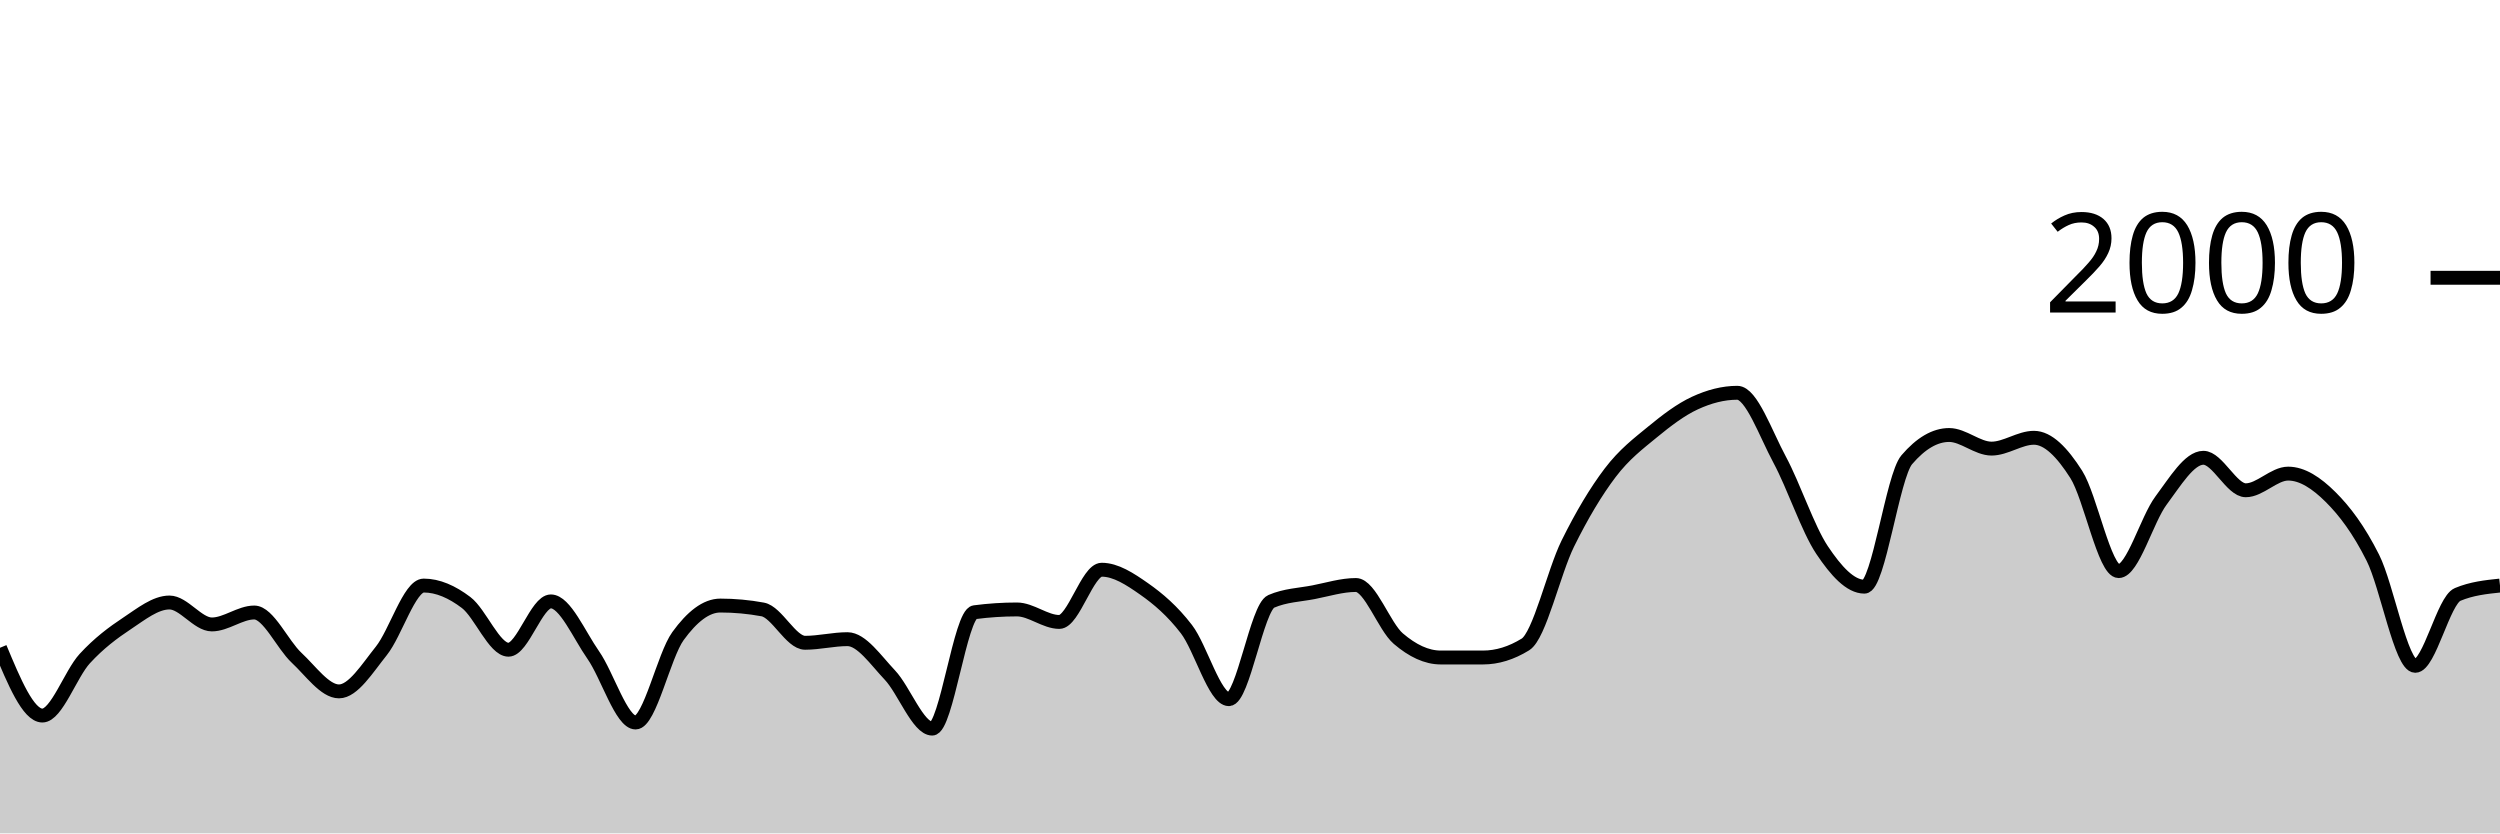
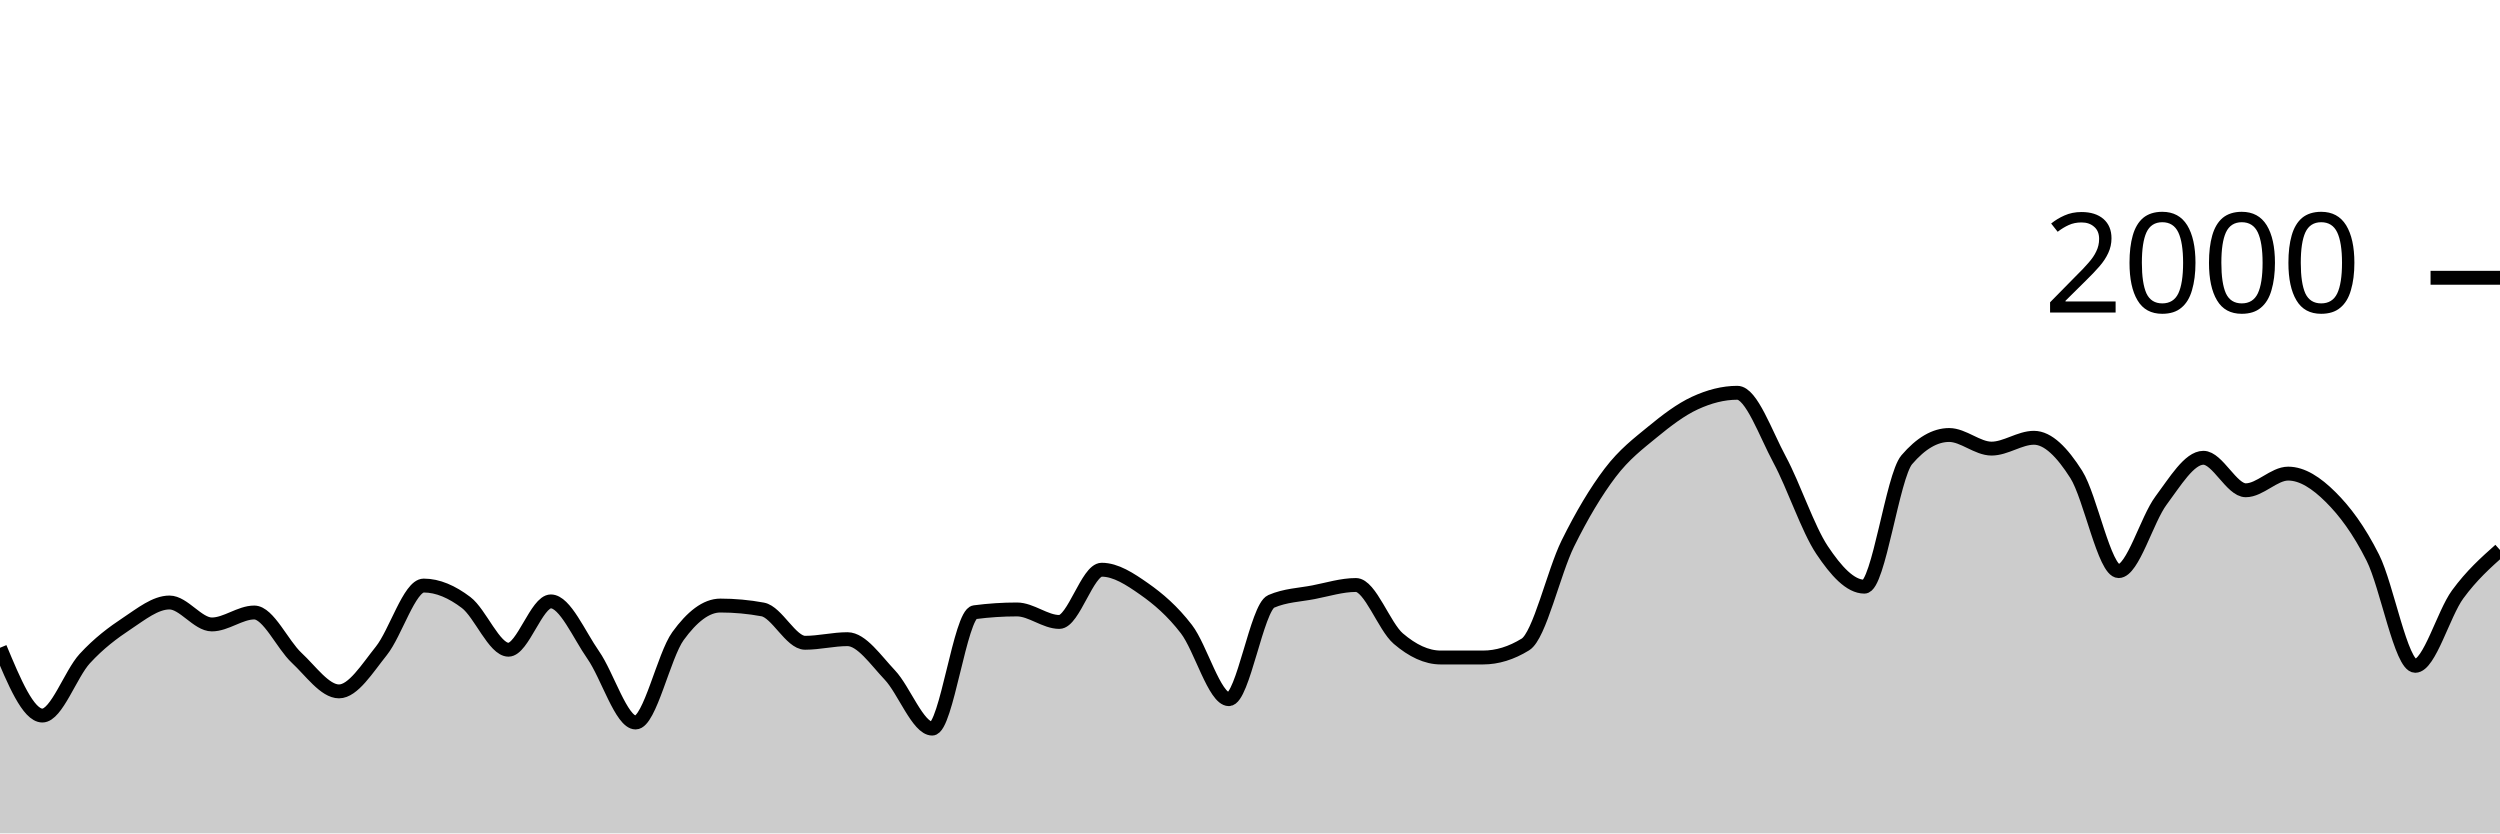
<svg xmlns="http://www.w3.org/2000/svg" viewBox="0 0 180 60">
  <g transform="translate(0,20)">
-     <path class="area" fill="rgba(0, 0, 0, 0.2)" d="M0,26.64C1.017,29.08,2.034,31.52,3.051,31.52C4.068,31.52,5.085,28.527,6.102,27.42C7.119,26.313,8.136,25.553,9.153,24.88C10.169,24.207,11.186,23.38,12.203,23.38C13.22,23.38,14.237,24.96,15.254,24.96C16.271,24.96,17.288,24.1,18.305,24.1C19.322,24.1,20.339,26.413,21.356,27.36C22.373,28.307,23.39,29.78,24.407,29.78C25.424,29.78,26.441,28.13,27.458,26.86C28.475,25.59,29.492,22.16,30.508,22.16C31.525,22.16,32.542,22.61,33.559,23.38C34.576,24.15,35.593,26.78,36.61,26.78C37.627,26.78,38.644,23.3,39.661,23.3C40.678,23.3,41.695,25.707,42.712,27.16C43.729,28.613,44.746,32.02,45.763,32.02C46.78,32.02,47.797,27.203,48.814,25.8C49.831,24.397,50.847,23.6,51.864,23.6C52.881,23.6,53.898,23.693,54.915,23.88C55.932,24.067,56.949,26.28,57.966,26.28C58.983,26.28,60,26.02,61.017,26.02C62.034,26.02,63.051,27.527,64.068,28.6C65.085,29.673,66.102,32.46,67.119,32.46C68.136,32.46,69.153,24.213,70.169,24.08C71.186,23.947,72.203,23.88,73.22,23.88C74.237,23.88,75.254,24.78,76.271,24.78C77.288,24.78,78.305,21.02,79.322,21.02C80.339,21.02,81.356,21.687,82.373,22.4C83.39,23.113,84.407,23.977,85.424,25.3C86.441,26.623,87.458,30.34,88.475,30.34C89.492,30.34,90.508,23.74,91.525,23.3C92.542,22.86,93.559,22.837,94.576,22.64C95.593,22.443,96.61,22.12,97.627,22.12C98.644,22.12,99.661,25.11,100.678,25.98C101.695,26.85,102.712,27.34,103.729,27.34C104.746,27.34,105.763,27.34,106.78,27.34C107.797,27.34,108.814,27.027,109.831,26.4C110.847,25.773,111.864,21.2,112.881,19.14C113.898,17.08,114.915,15.38,115.932,14.04C116.949,12.7,117.966,11.937,118.983,11.1C120,10.263,121.017,9.49,122.034,9.02C123.051,8.55,124.068,8.28,125.085,8.28C126.102,8.28,127.119,11.213,128.136,13.1C129.153,14.987,130.169,18.077,131.186,19.6C132.203,21.123,133.22,22.24,134.237,22.24C135.254,22.24,136.271,14.287,137.288,13.1C138.305,11.913,139.322,11.32,140.339,11.32C141.356,11.32,142.373,12.3,143.39,12.3C144.407,12.3,145.424,11.52,146.441,11.52C147.458,11.52,148.475,12.56,149.492,14.16C150.508,15.76,151.525,21.12,152.542,21.12C153.559,21.12,154.576,17.4,155.593,16.04C156.61,14.68,157.627,12.96,158.644,12.96C159.661,12.96,160.678,15.3,161.695,15.3C162.712,15.3,163.729,14.1,164.746,14.1C165.763,14.1,166.78,14.77,167.797,15.78C168.814,16.79,169.831,18.133,170.847,20.16C171.864,22.187,172.881,27.94,173.898,27.94C174.915,27.94,175.932,23.227,176.949,22.8C177.966,22.373,178.983,22.267,180,22.16L180,40C178.983,40,177.966,40,176.949,40C175.932,40,174.915,40,173.898,40C172.881,40,171.864,40,170.847,40C169.831,40,168.814,40,167.797,40C166.78,40,165.763,40,164.746,40C163.729,40,162.712,40,161.695,40C160.678,40,159.661,40,158.644,40C157.627,40,156.61,40,155.593,40C154.576,40,153.559,40,152.542,40C151.525,40,150.508,40,149.492,40C148.475,40,147.458,40,146.441,40C145.424,40,144.407,40,143.39,40C142.373,40,141.356,40,140.339,40C139.322,40,138.305,40,137.288,40C136.271,40,135.254,40,134.237,40C133.22,40,132.203,40,131.186,40C130.169,40,129.153,40,128.136,40C127.119,40,126.102,40,125.085,40C124.068,40,123.051,40,122.034,40C121.017,40,120,40,118.983,40C117.966,40,116.949,40,115.932,40C114.915,40,113.898,40,112.881,40C111.864,40,110.847,40,109.831,40C108.814,40,107.797,40,106.78,40C105.763,40,104.746,40,103.729,40C102.712,40,101.695,40,100.678,40C99.661,40,98.644,40,97.627,40C96.61,40,95.593,40,94.576,40C93.559,40,92.542,40,91.525,40C90.508,40,89.492,40,88.475,40C87.458,40,86.441,40,85.424,40C84.407,40,83.39,40,82.373,40C81.356,40,80.339,40,79.322,40C78.305,40,77.288,40,76.271,40C75.254,40,74.237,40,73.22,40C72.203,40,71.186,40,70.169,40C69.153,40,68.136,40,67.119,40C66.102,40,65.085,40,64.068,40C63.051,40,62.034,40,61.017,40C60,40,58.983,40,57.966,40C56.949,40,55.932,40,54.915,40C53.898,40,52.881,40,51.864,40C50.847,40,49.831,40,48.814,40C47.797,40,46.78,40,45.763,40C44.746,40,43.729,40,42.712,40C41.695,40,40.678,40,39.661,40C38.644,40,37.627,40,36.61,40C35.593,40,34.576,40,33.559,40C32.542,40,31.525,40,30.508,40C29.492,40,28.475,40,27.458,40C26.441,40,25.424,40,24.407,40C23.39,40,22.373,40,21.356,40C20.339,40,19.322,40,18.305,40C17.288,40,16.271,40,15.254,40C14.237,40,13.22,40,12.203,40C11.186,40,10.169,40,9.153,40C8.136,40,7.119,40,6.102,40C5.085,40,4.068,40,3.051,40C2.034,40,1.017,40,0,40Z" />
-     <path class="line" stroke="black" fill="none" d="M0,26.64C1.017,29.08,2.034,31.52,3.051,31.52C4.068,31.52,5.085,28.527,6.102,27.42C7.119,26.313,8.136,25.553,9.153,24.88C10.169,24.207,11.186,23.38,12.203,23.38C13.22,23.38,14.237,24.96,15.254,24.96C16.271,24.96,17.288,24.1,18.305,24.1C19.322,24.1,20.339,26.413,21.356,27.36C22.373,28.307,23.39,29.78,24.407,29.78C25.424,29.78,26.441,28.13,27.458,26.86C28.475,25.59,29.492,22.16,30.508,22.16C31.525,22.16,32.542,22.61,33.559,23.38C34.576,24.15,35.593,26.78,36.61,26.78C37.627,26.78,38.644,23.3,39.661,23.3C40.678,23.3,41.695,25.707,42.712,27.16C43.729,28.613,44.746,32.02,45.763,32.02C46.78,32.02,47.797,27.203,48.814,25.8C49.831,24.397,50.847,23.6,51.864,23.6C52.881,23.6,53.898,23.693,54.915,23.88C55.932,24.067,56.949,26.28,57.966,26.28C58.983,26.28,60,26.02,61.017,26.02C62.034,26.02,63.051,27.527,64.068,28.6C65.085,29.673,66.102,32.46,67.119,32.46C68.136,32.46,69.153,24.213,70.169,24.08C71.186,23.947,72.203,23.88,73.22,23.88C74.237,23.88,75.254,24.78,76.271,24.78C77.288,24.78,78.305,21.02,79.322,21.02C80.339,21.02,81.356,21.687,82.373,22.4C83.39,23.113,84.407,23.977,85.424,25.3C86.441,26.623,87.458,30.34,88.475,30.34C89.492,30.34,90.508,23.74,91.525,23.3C92.542,22.86,93.559,22.837,94.576,22.64C95.593,22.443,96.61,22.12,97.627,22.12C98.644,22.12,99.661,25.11,100.678,25.98C101.695,26.85,102.712,27.34,103.729,27.34C104.746,27.34,105.763,27.34,106.78,27.34C107.797,27.34,108.814,27.027,109.831,26.4C110.847,25.773,111.864,21.2,112.881,19.14C113.898,17.08,114.915,15.38,115.932,14.04C116.949,12.7,117.966,11.937,118.983,11.1C120,10.263,121.017,9.49,122.034,9.02C123.051,8.55,124.068,8.28,125.085,8.28C126.102,8.28,127.119,11.213,128.136,13.1C129.153,14.987,130.169,18.077,131.186,19.6C132.203,21.123,133.22,22.24,134.237,22.24C135.254,22.24,136.271,14.287,137.288,13.1C138.305,11.913,139.322,11.32,140.339,11.32C141.356,11.32,142.373,12.3,143.39,12.3C144.407,12.3,145.424,11.52,146.441,11.52C147.458,11.52,148.475,12.56,149.492,14.16C150.508,15.76,151.525,21.12,152.542,21.12C153.559,21.12,154.576,17.4,155.593,16.04C156.61,14.68,157.627,12.96,158.644,12.96C159.661,12.96,160.678,15.3,161.695,15.3C162.712,15.3,163.729,14.1,164.746,14.1C165.763,14.1,166.78,14.77,167.797,15.78C168.814,16.79,169.831,18.133,170.847,20.16C171.864,22.187,172.881,27.94,173.898,27.94C174.915,27.94,175.932,23.227,176.949,22.8C177.966,22.373,178.983,22.267,180,22.16" />
+     <path class="area" fill="rgba(0, 0, 0, 0.2)" d="M0,26.64C1.017,29.08,2.034,31.52,3.051,31.52C4.068,31.52,5.085,28.527,6.102,27.42C7.119,26.313,8.136,25.553,9.153,24.88C10.169,24.207,11.186,23.38,12.203,23.38C13.22,23.38,14.237,24.96,15.254,24.96C16.271,24.96,17.288,24.1,18.305,24.1C19.322,24.1,20.339,26.413,21.356,27.36C22.373,28.307,23.39,29.78,24.407,29.78C25.424,29.78,26.441,28.13,27.458,26.86C28.475,25.59,29.492,22.16,30.508,22.16C31.525,22.16,32.542,22.61,33.559,23.38C34.576,24.15,35.593,26.78,36.61,26.78C37.627,26.78,38.644,23.3,39.661,23.3C40.678,23.3,41.695,25.707,42.712,27.16C43.729,28.613,44.746,32.02,45.763,32.02C46.78,32.02,47.797,27.203,48.814,25.8C49.831,24.397,50.847,23.6,51.864,23.6C52.881,23.6,53.898,23.693,54.915,23.88C55.932,24.067,56.949,26.28,57.966,26.28C58.983,26.28,60,26.02,61.017,26.02C62.034,26.02,63.051,27.527,64.068,28.6C65.085,29.673,66.102,32.46,67.119,32.46C68.136,32.46,69.153,24.213,70.169,24.08C71.186,23.947,72.203,23.88,73.22,23.88C74.237,23.88,75.254,24.78,76.271,24.78C77.288,24.78,78.305,21.02,79.322,21.02C80.339,21.02,81.356,21.687,82.373,22.4C83.39,23.113,84.407,23.977,85.424,25.3C86.441,26.623,87.458,30.34,88.475,30.34C89.492,30.34,90.508,23.74,91.525,23.3C92.542,22.86,93.559,22.837,94.576,22.64C95.593,22.443,96.61,22.12,97.627,22.12C98.644,22.12,99.661,25.11,100.678,25.98C101.695,26.85,102.712,27.34,103.729,27.34C104.746,27.34,105.763,27.34,106.78,27.34C107.797,27.34,108.814,27.027,109.831,26.4C110.847,25.773,111.864,21.2,112.881,19.14C113.898,17.08,114.915,15.38,115.932,14.04C116.949,12.7,117.966,11.937,118.983,11.1C120,10.263,121.017,9.49,122.034,9.02C123.051,8.55,124.068,8.28,125.085,8.28C126.102,8.28,127.119,11.213,128.136,13.1C129.153,14.987,130.169,18.077,131.186,19.6C132.203,21.123,133.22,22.24,134.237,22.24C135.254,22.24,136.271,14.287,137.288,13.1C138.305,11.913,139.322,11.32,140.339,11.32C141.356,11.32,142.373,12.3,143.39,12.3C144.407,12.3,145.424,11.52,146.441,11.52C147.458,11.52,148.475,12.56,149.492,14.16C150.508,15.76,151.525,21.12,152.542,21.12C153.559,21.12,154.576,17.4,155.593,16.04C156.61,14.68,157.627,12.96,158.644,12.96C159.661,12.96,160.678,15.3,161.695,15.3C162.712,15.3,163.729,14.1,164.746,14.1C165.763,14.1,166.78,14.77,167.797,15.78C168.814,16.79,169.831,18.133,170.847,20.16C171.864,22.187,172.881,27.94,173.898,27.94C174.915,27.94,175.932,24.19,176.949,22.8C177.966,21.41,178.983,20.505,180,19.6L180,40C178.983,40,177.966,40,176.949,40C175.932,40,174.915,40,173.898,40C172.881,40,171.864,40,170.847,40C169.831,40,168.814,40,167.797,40C166.78,40,165.763,40,164.746,40C163.729,40,162.712,40,161.695,40C160.678,40,159.661,40,158.644,40C157.627,40,156.61,40,155.593,40C154.576,40,153.559,40,152.542,40C151.525,40,150.508,40,149.492,40C148.475,40,147.458,40,146.441,40C145.424,40,144.407,40,143.39,40C142.373,40,141.356,40,140.339,40C139.322,40,138.305,40,137.288,40C136.271,40,135.254,40,134.237,40C133.22,40,132.203,40,131.186,40C130.169,40,129.153,40,128.136,40C127.119,40,126.102,40,125.085,40C124.068,40,123.051,40,122.034,40C121.017,40,120,40,118.983,40C117.966,40,116.949,40,115.932,40C114.915,40,113.898,40,112.881,40C111.864,40,110.847,40,109.831,40C108.814,40,107.797,40,106.78,40C105.763,40,104.746,40,103.729,40C102.712,40,101.695,40,100.678,40C99.661,40,98.644,40,97.627,40C96.61,40,95.593,40,94.576,40C93.559,40,92.542,40,91.525,40C90.508,40,89.492,40,88.475,40C87.458,40,86.441,40,85.424,40C84.407,40,83.39,40,82.373,40C81.356,40,80.339,40,79.322,40C78.305,40,77.288,40,76.271,40C75.254,40,74.237,40,73.22,40C72.203,40,71.186,40,70.169,40C69.153,40,68.136,40,67.119,40C66.102,40,65.085,40,64.068,40C63.051,40,62.034,40,61.017,40C60,40,58.983,40,57.966,40C56.949,40,55.932,40,54.915,40C53.898,40,52.881,40,51.864,40C50.847,40,49.831,40,48.814,40C47.797,40,46.78,40,45.763,40C44.746,40,43.729,40,42.712,40C41.695,40,40.678,40,39.661,40C38.644,40,37.627,40,36.61,40C35.593,40,34.576,40,33.559,40C32.542,40,31.525,40,30.508,40C29.492,40,28.475,40,27.458,40C26.441,40,25.424,40,24.407,40C23.39,40,22.373,40,21.356,40C20.339,40,19.322,40,18.305,40C17.288,40,16.271,40,15.254,40C14.237,40,13.22,40,12.203,40C11.186,40,10.169,40,9.153,40C8.136,40,7.119,40,6.102,40C5.085,40,4.068,40,3.051,40C2.034,40,1.017,40,0,40Z" />
+     <path class="line" stroke="black" fill="none" d="M0,26.64C1.017,29.08,2.034,31.52,3.051,31.52C4.068,31.52,5.085,28.527,6.102,27.42C7.119,26.313,8.136,25.553,9.153,24.88C10.169,24.207,11.186,23.38,12.203,23.38C13.22,23.38,14.237,24.96,15.254,24.96C16.271,24.96,17.288,24.1,18.305,24.1C19.322,24.1,20.339,26.413,21.356,27.36C22.373,28.307,23.39,29.78,24.407,29.78C25.424,29.78,26.441,28.13,27.458,26.86C28.475,25.59,29.492,22.16,30.508,22.16C31.525,22.16,32.542,22.61,33.559,23.38C34.576,24.15,35.593,26.78,36.61,26.78C37.627,26.78,38.644,23.3,39.661,23.3C40.678,23.3,41.695,25.707,42.712,27.16C43.729,28.613,44.746,32.02,45.763,32.02C46.78,32.02,47.797,27.203,48.814,25.8C49.831,24.397,50.847,23.6,51.864,23.6C52.881,23.6,53.898,23.693,54.915,23.88C55.932,24.067,56.949,26.28,57.966,26.28C58.983,26.28,60,26.02,61.017,26.02C62.034,26.02,63.051,27.527,64.068,28.6C65.085,29.673,66.102,32.46,67.119,32.46C68.136,32.46,69.153,24.213,70.169,24.08C71.186,23.947,72.203,23.88,73.22,23.88C74.237,23.88,75.254,24.78,76.271,24.78C77.288,24.78,78.305,21.02,79.322,21.02C80.339,21.02,81.356,21.687,82.373,22.4C83.39,23.113,84.407,23.977,85.424,25.3C86.441,26.623,87.458,30.34,88.475,30.34C89.492,30.34,90.508,23.74,91.525,23.3C92.542,22.86,93.559,22.837,94.576,22.64C95.593,22.443,96.61,22.12,97.627,22.12C98.644,22.12,99.661,25.11,100.678,25.98C101.695,26.85,102.712,27.34,103.729,27.34C104.746,27.34,105.763,27.34,106.78,27.34C107.797,27.34,108.814,27.027,109.831,26.4C110.847,25.773,111.864,21.2,112.881,19.14C113.898,17.08,114.915,15.38,115.932,14.04C116.949,12.7,117.966,11.937,118.983,11.1C120,10.263,121.017,9.49,122.034,9.02C123.051,8.55,124.068,8.28,125.085,8.28C126.102,8.28,127.119,11.213,128.136,13.1C129.153,14.987,130.169,18.077,131.186,19.6C132.203,21.123,133.22,22.24,134.237,22.24C135.254,22.24,136.271,14.287,137.288,13.1C138.305,11.913,139.322,11.32,140.339,11.32C141.356,11.32,142.373,12.3,143.39,12.3C144.407,12.3,145.424,11.52,146.441,11.52C147.458,11.52,148.475,12.56,149.492,14.16C150.508,15.76,151.525,21.12,152.542,21.12C153.559,21.12,154.576,17.4,155.593,16.04C156.61,14.68,157.627,12.96,158.644,12.96C159.661,12.96,160.678,15.3,161.695,15.3C162.712,15.3,163.729,14.1,164.746,14.1C165.763,14.1,166.78,14.77,167.797,15.78C168.814,16.79,169.831,18.133,170.847,20.16C171.864,22.187,172.881,27.94,173.898,27.94C174.915,27.94,175.932,24.19,176.949,22.8C177.966,21.41,178.983,20.505,180,19.6" />
    <path class="axis-ceiling" stroke-width="1" stroke="black" fill="none" d="M175,0L180,0" />
    <text class="axis-ceiling-label" font-family="sans-serif" text-anchor="end" font-size="10px" x="170" y="2.5">2000</text>
  </g>
</svg>
